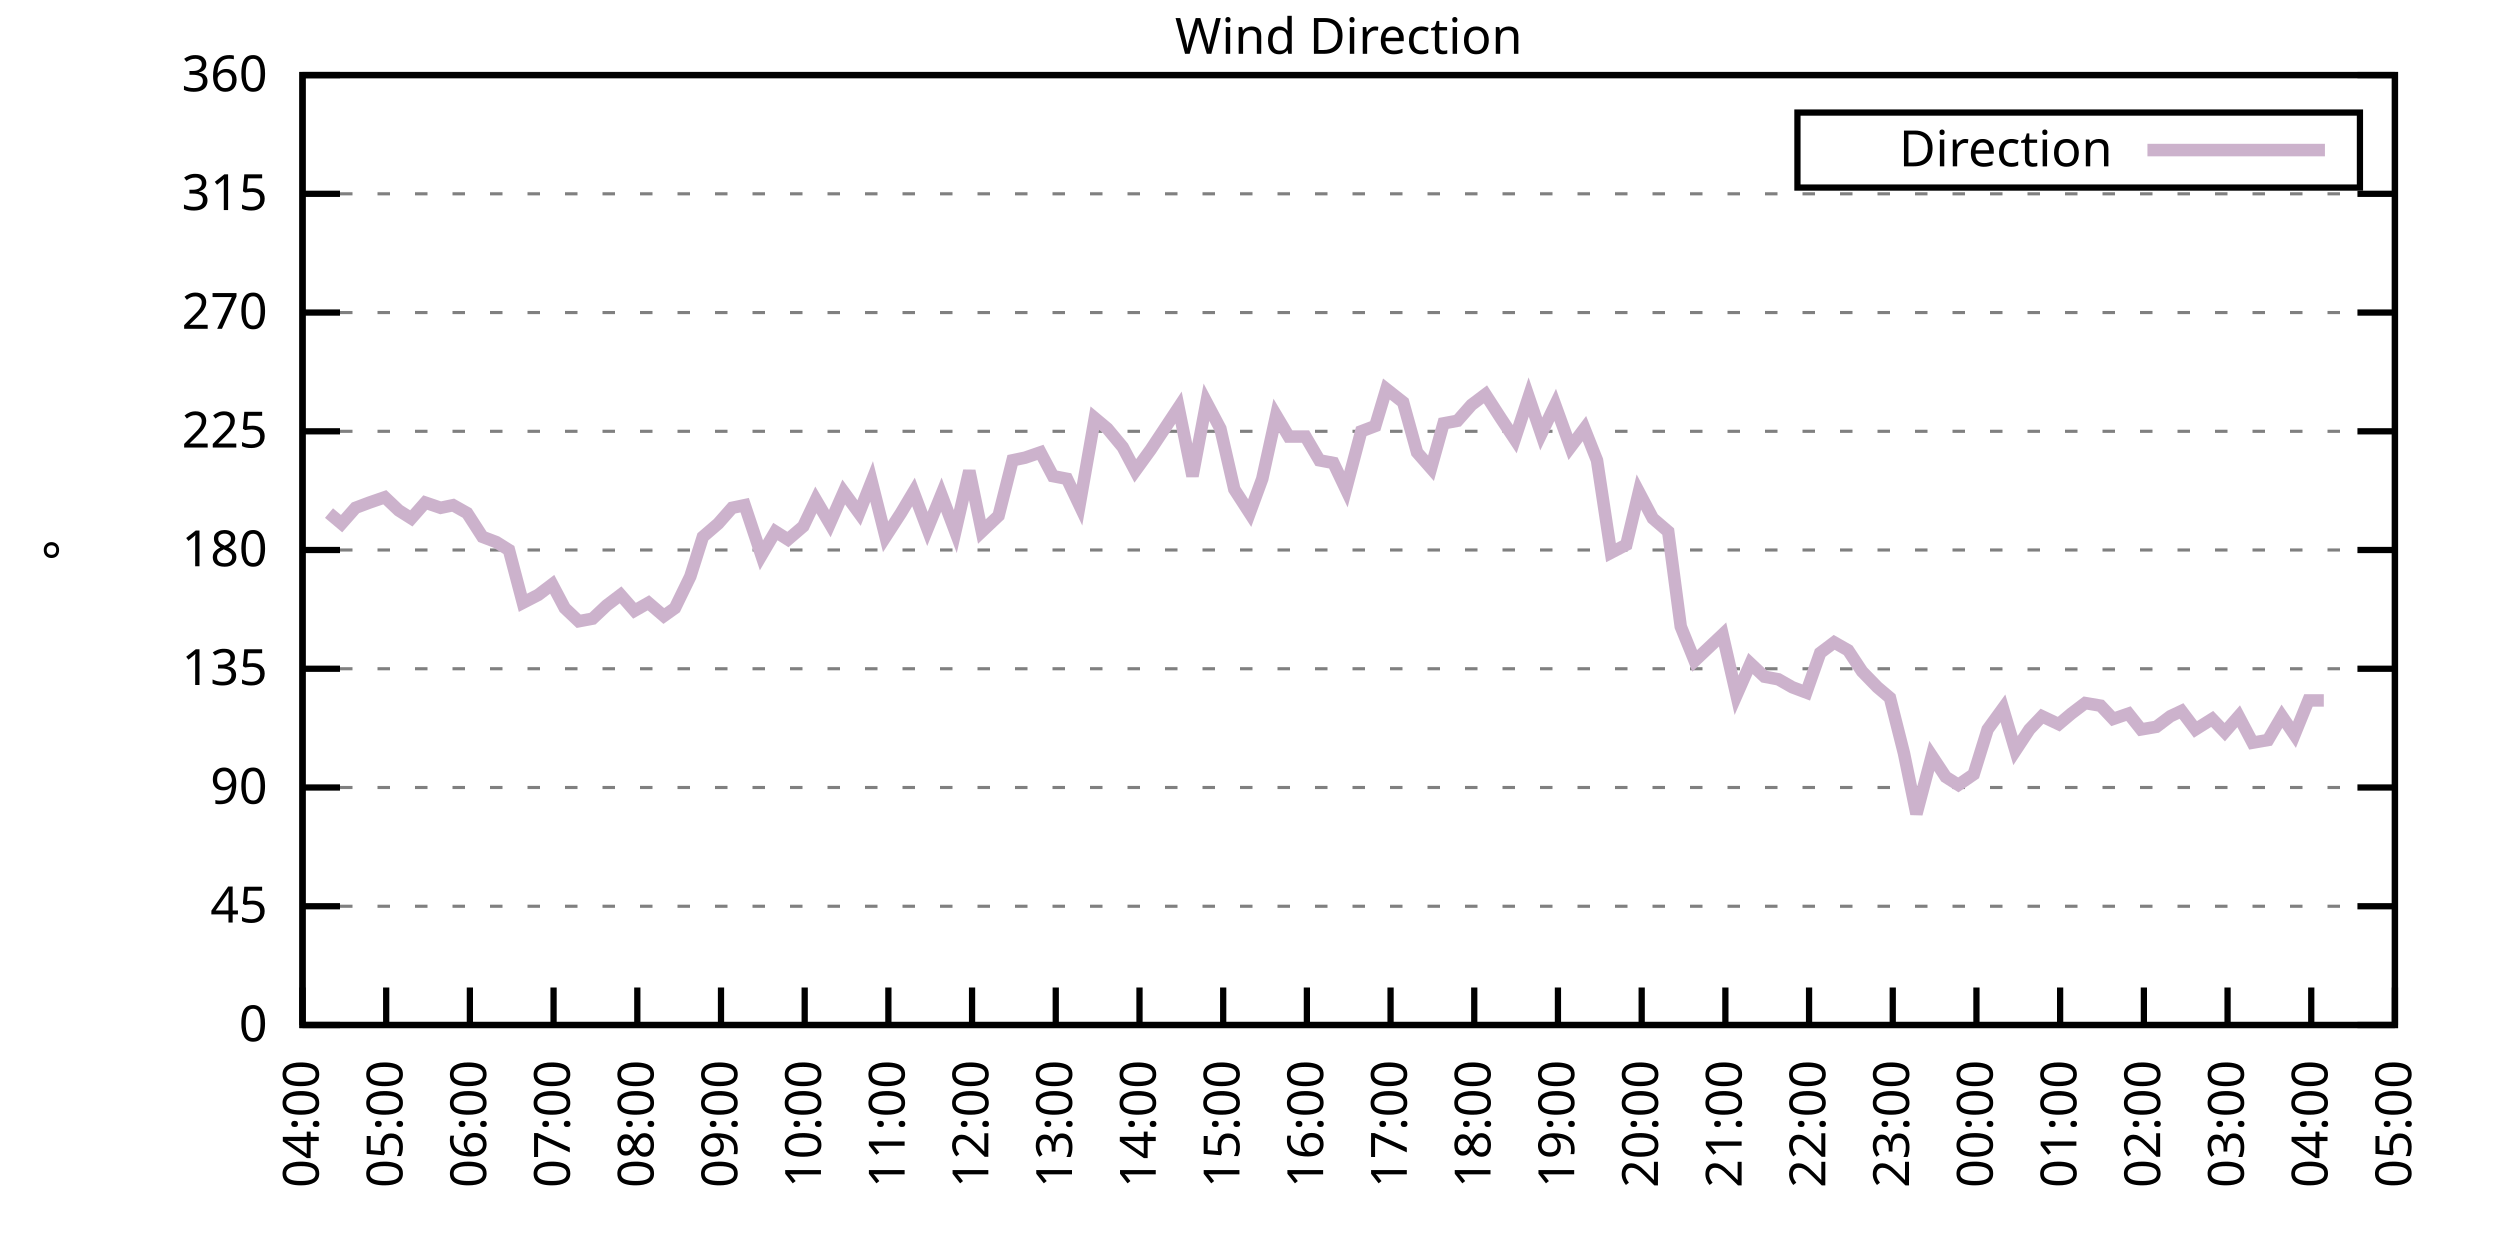
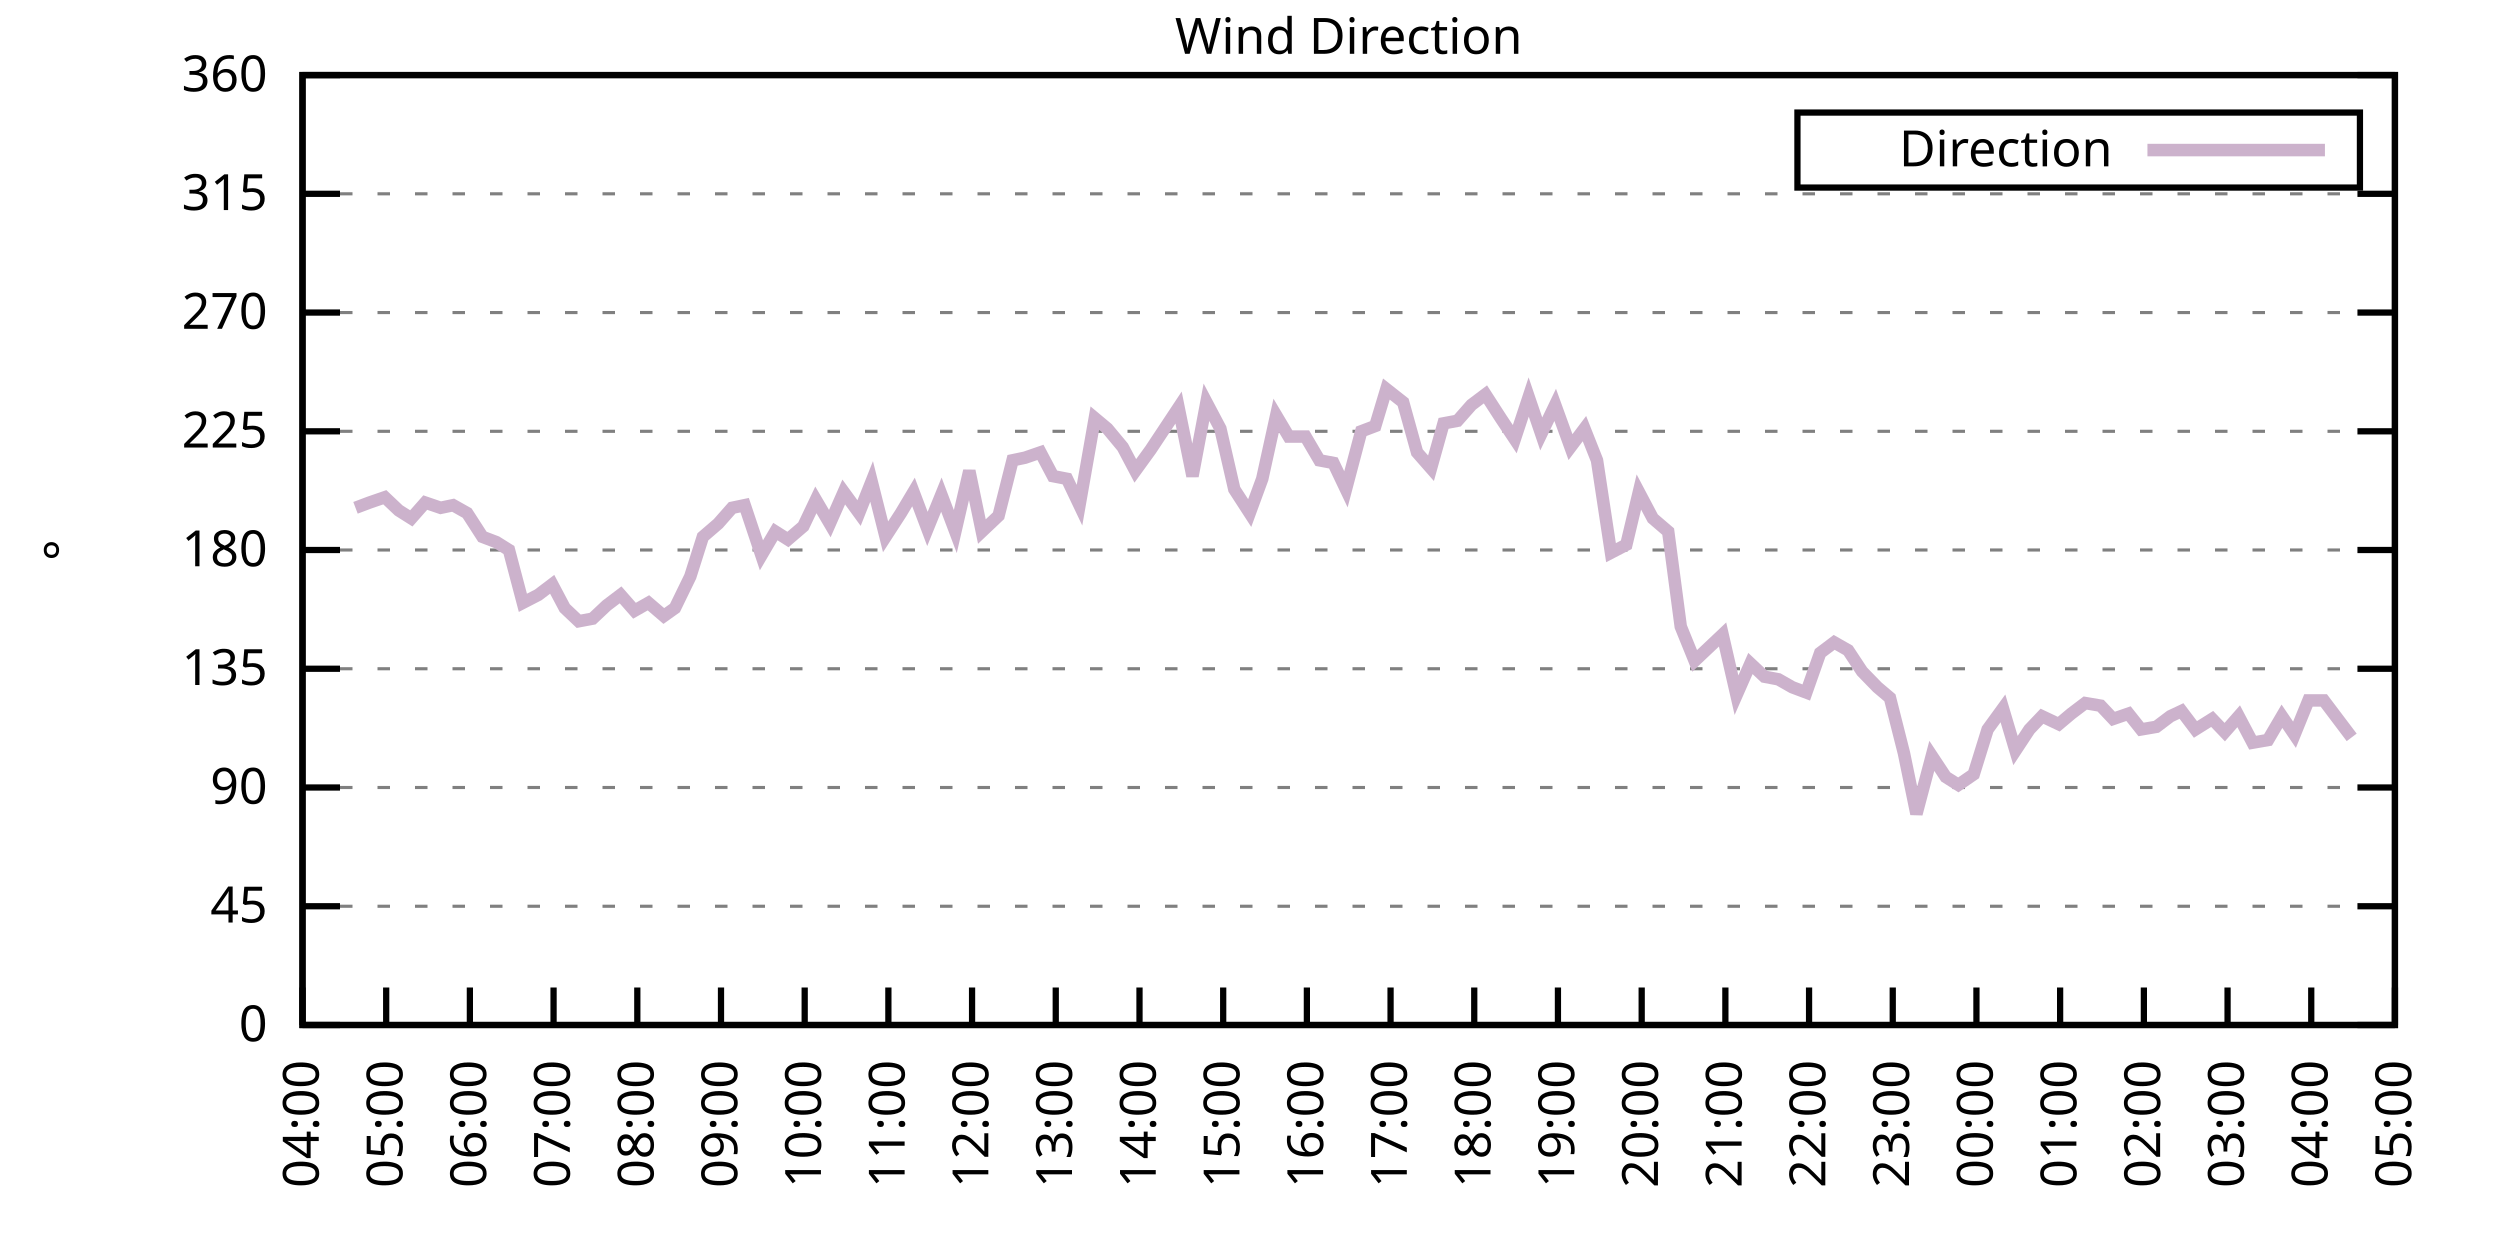
<svg xmlns="http://www.w3.org/2000/svg" xmlns:xlink="http://www.w3.org/1999/xlink" width="400" height="200" viewBox="0 0 400 200">
  <g id="gnuplot_canvas">
    <rect x="0" y="0" width="400" height="200" fill="none" />
    <defs>
      <circle id="gpDot" r="0.5" stroke-width="0.5" stroke="currentColor" />
      <path id="gpPt0" stroke-width="0.333" stroke="currentColor" d="M-1,0 h2 M0,-1 v2" />
      <path id="gpPt1" stroke-width="0.333" stroke="currentColor" d="M-1,-1 L1,1 M1,-1 L-1,1" />
      <path id="gpPt2" stroke-width="0.333" stroke="currentColor" d="M-1,0 L1,0 M0,-1 L0,1 M-1,-1 L1,1 M-1,1 L1,-1" />
      <rect id="gpPt3" stroke-width="0.333" stroke="currentColor" x="-1" y="-1" width="2" height="2" />
      <rect id="gpPt4" stroke-width="0.333" stroke="currentColor" fill="currentColor" x="-1" y="-1" width="2" height="2" />
      <circle id="gpPt5" stroke-width="0.333" stroke="currentColor" cx="0" cy="0" r="1" />
      <use xlink:href="#gpPt5" id="gpPt6" fill="currentColor" stroke="none" />
      <path id="gpPt7" stroke-width="0.333" stroke="currentColor" d="M0,-1.33 L-1.33,0.67 L1.33,0.67 z" />
      <use xlink:href="#gpPt7" id="gpPt8" fill="currentColor" stroke="none" />
      <use xlink:href="#gpPt7" id="gpPt9" stroke="currentColor" transform="rotate(180)" />
      <use xlink:href="#gpPt9" id="gpPt10" fill="currentColor" stroke="none" />
      <use xlink:href="#gpPt3" id="gpPt11" stroke="currentColor" transform="rotate(45)" />
      <use xlink:href="#gpPt11" id="gpPt12" fill="currentColor" stroke="none" />
      <path id="gpPt13" stroke-width="0.333" stroke="currentColor" d="M0,1.330 L1.265,0.411 L0.782,-1.067 L-0.782,-1.076 L-1.265,0.411 z" />
      <use xlink:href="#gpPt13" id="gpPt14" fill="currentColor" stroke="none" />
      <filter id="textbox" filterUnits="objectBoundingBox" x="0" y="0" height="1" width="1">
        <feFlood flood-color="white" flood-opacity="1" result="bgnd" />
        <feComposite in="SourceGraphic" in2="bgnd" operator="atop" />
      </filter>
      <filter id="greybox" filterUnits="objectBoundingBox" x="0" y="0" height="1" width="1">
        <feFlood flood-color="lightgrey" flood-opacity="1" result="grey" />
        <feComposite in="SourceGraphic" in2="grey" operator="atop" />
      </filter>
    </defs>
    <g fill="none" color="white" stroke="currentColor" stroke-width="1.00" stroke-linecap="butt" stroke-linejoin="miter">
</g>
    <g fill="none" color="black" stroke="currentColor" stroke-width="1.00" stroke-linecap="butt" stroke-linejoin="miter">
      <g stroke="none" shape-rendering="crispEdges">
        <polygon fill="rgb(255, 255, 255)" points="48.40,164.00 383.18,164.00 383.18,12.02 48.40,12.02 " />
      </g>
    </g>
    <g fill="none" color="black" stroke="currentColor" stroke-width="1.00" stroke-linecap="butt" stroke-linejoin="miter">
</g>
    <g fill="none" color="black" stroke="black" stroke-width="0.50" stroke-linecap="butt" stroke-linejoin="miter">
</g>
    <g fill="none" color="gray" stroke="currentColor" stroke-width="0.50" stroke-linecap="butt" stroke-linejoin="miter">
      <path stroke="gray" stroke-dasharray="2,4" class="gridline" d="M48.40,164.00 L383.19,164.00  " />
    </g>
    <g fill="none" color="gray" stroke="gray" stroke-width="1.00" stroke-linecap="butt" stroke-linejoin="miter">
</g>
    <g fill="none" color="black" stroke="currentColor" stroke-width="1.00" stroke-linecap="butt" stroke-linejoin="miter">
      <path stroke="black" d="M48.40,164.00 L54.40,164.00 M383.19,164.00 L377.19,164.00  " />
      <g transform="translate(42.80,166.60)" stroke="none" fill="black" font-family="Sans" font-size="8.00" text-anchor="end">
        <text>
          <tspan font-family="Sans"> 0</tspan>
        </text>
      </g>
    </g>
    <g fill="none" color="black" stroke="currentColor" stroke-width="1.00" stroke-linecap="butt" stroke-linejoin="miter">
</g>
    <g fill="none" color="black" stroke="black" stroke-width="0.50" stroke-linecap="butt" stroke-linejoin="miter">
</g>
    <g fill="none" color="gray" stroke="currentColor" stroke-width="0.50" stroke-linecap="butt" stroke-linejoin="miter">
      <path stroke="gray" stroke-dasharray="2,4" class="gridline" d="M48.40,145.00 L383.19,145.00  " />
    </g>
    <g fill="none" color="gray" stroke="gray" stroke-width="1.00" stroke-linecap="butt" stroke-linejoin="miter">
</g>
    <g fill="none" color="black" stroke="currentColor" stroke-width="1.00" stroke-linecap="butt" stroke-linejoin="miter">
      <path stroke="black" d="M48.40,145.00 L54.40,145.00 M383.19,145.00 L377.19,145.00  " />
      <g transform="translate(42.80,147.60)" stroke="none" fill="black" font-family="Sans" font-size="8.00" text-anchor="end">
        <text>
          <tspan font-family="Sans"> 45</tspan>
        </text>
      </g>
    </g>
    <g fill="none" color="black" stroke="currentColor" stroke-width="1.00" stroke-linecap="butt" stroke-linejoin="miter">
</g>
    <g fill="none" color="black" stroke="black" stroke-width="0.50" stroke-linecap="butt" stroke-linejoin="miter">
</g>
    <g fill="none" color="gray" stroke="currentColor" stroke-width="0.50" stroke-linecap="butt" stroke-linejoin="miter">
      <path stroke="gray" stroke-dasharray="2,4" class="gridline" d="M48.40,126.00 L383.19,126.00  " />
    </g>
    <g fill="none" color="gray" stroke="gray" stroke-width="1.00" stroke-linecap="butt" stroke-linejoin="miter">
</g>
    <g fill="none" color="black" stroke="currentColor" stroke-width="1.00" stroke-linecap="butt" stroke-linejoin="miter">
      <path stroke="black" d="M48.40,126.00 L54.40,126.00 M383.19,126.00 L377.19,126.00  " />
      <g transform="translate(42.80,128.60)" stroke="none" fill="black" font-family="Sans" font-size="8.00" text-anchor="end">
        <text>
          <tspan font-family="Sans"> 90</tspan>
        </text>
      </g>
    </g>
    <g fill="none" color="black" stroke="currentColor" stroke-width="1.00" stroke-linecap="butt" stroke-linejoin="miter">
</g>
    <g fill="none" color="black" stroke="black" stroke-width="0.50" stroke-linecap="butt" stroke-linejoin="miter">
</g>
    <g fill="none" color="gray" stroke="currentColor" stroke-width="0.50" stroke-linecap="butt" stroke-linejoin="miter">
      <path stroke="gray" stroke-dasharray="2,4" class="gridline" d="M48.40,107.00 L383.19,107.00  " />
    </g>
    <g fill="none" color="gray" stroke="gray" stroke-width="1.00" stroke-linecap="butt" stroke-linejoin="miter">
</g>
    <g fill="none" color="black" stroke="currentColor" stroke-width="1.00" stroke-linecap="butt" stroke-linejoin="miter">
      <path stroke="black" d="M48.40,107.00 L54.40,107.00 M383.19,107.00 L377.19,107.00  " />
      <g transform="translate(42.80,109.60)" stroke="none" fill="black" font-family="Sans" font-size="8.00" text-anchor="end">
        <text>
          <tspan font-family="Sans"> 135</tspan>
        </text>
      </g>
    </g>
    <g fill="none" color="black" stroke="currentColor" stroke-width="1.00" stroke-linecap="butt" stroke-linejoin="miter">
</g>
    <g fill="none" color="black" stroke="black" stroke-width="0.50" stroke-linecap="butt" stroke-linejoin="miter">
</g>
    <g fill="none" color="gray" stroke="currentColor" stroke-width="0.50" stroke-linecap="butt" stroke-linejoin="miter">
      <path stroke="gray" stroke-dasharray="2,4" class="gridline" d="M48.40,88.00 L383.19,88.00  " />
    </g>
    <g fill="none" color="gray" stroke="gray" stroke-width="1.00" stroke-linecap="butt" stroke-linejoin="miter">
</g>
    <g fill="none" color="black" stroke="currentColor" stroke-width="1.00" stroke-linecap="butt" stroke-linejoin="miter">
      <path stroke="black" d="M48.40,88.00 L54.40,88.00 M383.19,88.00 L377.19,88.00  " />
      <g transform="translate(42.80,90.60)" stroke="none" fill="black" font-family="Sans" font-size="8.00" text-anchor="end">
        <text>
          <tspan font-family="Sans"> 180</tspan>
        </text>
      </g>
    </g>
    <g fill="none" color="black" stroke="currentColor" stroke-width="1.00" stroke-linecap="butt" stroke-linejoin="miter">
</g>
    <g fill="none" color="black" stroke="black" stroke-width="0.50" stroke-linecap="butt" stroke-linejoin="miter">
</g>
    <g fill="none" color="gray" stroke="currentColor" stroke-width="0.50" stroke-linecap="butt" stroke-linejoin="miter">
      <path stroke="gray" stroke-dasharray="2,4" class="gridline" d="M48.40,69.01 L383.19,69.01  " />
    </g>
    <g fill="none" color="gray" stroke="gray" stroke-width="1.00" stroke-linecap="butt" stroke-linejoin="miter">
</g>
    <g fill="none" color="black" stroke="currentColor" stroke-width="1.00" stroke-linecap="butt" stroke-linejoin="miter">
      <path stroke="black" d="M48.40,69.01 L54.40,69.01 M383.19,69.01 L377.19,69.01  " />
      <g transform="translate(42.80,71.61)" stroke="none" fill="black" font-family="Sans" font-size="8.00" text-anchor="end">
        <text>
          <tspan font-family="Sans"> 225</tspan>
        </text>
      </g>
    </g>
    <g fill="none" color="black" stroke="currentColor" stroke-width="1.00" stroke-linecap="butt" stroke-linejoin="miter">
</g>
    <g fill="none" color="black" stroke="black" stroke-width="0.50" stroke-linecap="butt" stroke-linejoin="miter">
</g>
    <g fill="none" color="gray" stroke="currentColor" stroke-width="0.50" stroke-linecap="butt" stroke-linejoin="miter">
      <path stroke="gray" stroke-dasharray="2,4" class="gridline" d="M48.40,50.01 L383.19,50.01  " />
    </g>
    <g fill="none" color="gray" stroke="gray" stroke-width="1.00" stroke-linecap="butt" stroke-linejoin="miter">
</g>
    <g fill="none" color="black" stroke="currentColor" stroke-width="1.00" stroke-linecap="butt" stroke-linejoin="miter">
      <path stroke="black" d="M48.40,50.01 L54.40,50.01 M383.19,50.01 L377.19,50.01  " />
      <g transform="translate(42.80,52.61)" stroke="none" fill="black" font-family="Sans" font-size="8.00" text-anchor="end">
        <text>
          <tspan font-family="Sans"> 270</tspan>
        </text>
      </g>
    </g>
    <g fill="none" color="black" stroke="currentColor" stroke-width="1.00" stroke-linecap="butt" stroke-linejoin="miter">
</g>
    <g fill="none" color="black" stroke="black" stroke-width="0.50" stroke-linecap="butt" stroke-linejoin="miter">
</g>
    <g fill="none" color="gray" stroke="currentColor" stroke-width="0.50" stroke-linecap="butt" stroke-linejoin="miter">
      <path stroke="gray" stroke-dasharray="2,4" class="gridline" d="M48.40,31.01 L383.19,31.01  " />
    </g>
    <g fill="none" color="gray" stroke="gray" stroke-width="1.00" stroke-linecap="butt" stroke-linejoin="miter">
</g>
    <g fill="none" color="black" stroke="currentColor" stroke-width="1.00" stroke-linecap="butt" stroke-linejoin="miter">
      <path stroke="black" d="M48.40,31.01 L54.40,31.01 M383.19,31.01 L377.19,31.01  " />
      <g transform="translate(42.80,33.61)" stroke="none" fill="black" font-family="Sans" font-size="8.00" text-anchor="end">
        <text>
          <tspan font-family="Sans"> 315</tspan>
        </text>
      </g>
    </g>
    <g fill="none" color="black" stroke="currentColor" stroke-width="1.00" stroke-linecap="butt" stroke-linejoin="miter">
</g>
    <g fill="none" color="black" stroke="black" stroke-width="0.50" stroke-linecap="butt" stroke-linejoin="miter">
</g>
    <g fill="none" color="gray" stroke="currentColor" stroke-width="0.50" stroke-linecap="butt" stroke-linejoin="miter">
      <path stroke="gray" stroke-dasharray="2,4" class="gridline" d="M48.40,12.01 L383.19,12.01  " />
    </g>
    <g fill="none" color="gray" stroke="gray" stroke-width="1.00" stroke-linecap="butt" stroke-linejoin="miter">
</g>
    <g fill="none" color="black" stroke="currentColor" stroke-width="1.00" stroke-linecap="butt" stroke-linejoin="miter">
      <path stroke="black" d="M48.40,12.01 L54.40,12.01 M383.19,12.01 L377.19,12.01  " />
      <g transform="translate(42.80,14.61)" stroke="none" fill="black" font-family="Sans" font-size="8.00" text-anchor="end">
        <text>
          <tspan font-family="Sans"> 360</tspan>
        </text>
      </g>
    </g>
    <g fill="none" color="black" stroke="currentColor" stroke-width="1.00" stroke-linecap="butt" stroke-linejoin="miter">
      <path stroke="black" d="M48.40,164.00 L48.40,158.00  " />
      <g transform="translate(51.00,169.60) rotate(270.00)" stroke="none" fill="black" font-family="Sans" font-size="8.00" text-anchor="end">
        <text>
          <tspan font-family="Sans">04:00</tspan>
        </text>
      </g>
    </g>
    <g fill="none" color="black" stroke="currentColor" stroke-width="1.00" stroke-linecap="butt" stroke-linejoin="miter">
      <path stroke="black" d="M61.79,164.00 L61.79,158.00  " />
      <g transform="translate(64.39,169.60) rotate(270.00)" stroke="none" fill="black" font-family="Sans" font-size="8.00" text-anchor="end">
        <text>
          <tspan font-family="Sans">05:00</tspan>
        </text>
      </g>
    </g>
    <g fill="none" color="black" stroke="currentColor" stroke-width="1.00" stroke-linecap="butt" stroke-linejoin="miter">
      <path stroke="black" d="M75.18,164.00 L75.18,158.00  " />
      <g transform="translate(77.78,169.60) rotate(270.00)" stroke="none" fill="black" font-family="Sans" font-size="8.00" text-anchor="end">
        <text>
          <tspan font-family="Sans">06:00</tspan>
        </text>
      </g>
    </g>
    <g fill="none" color="black" stroke="currentColor" stroke-width="1.00" stroke-linecap="butt" stroke-linejoin="miter">
      <path stroke="black" d="M88.57,164.00 L88.57,158.00  " />
      <g transform="translate(91.17,169.60) rotate(270.00)" stroke="none" fill="black" font-family="Sans" font-size="8.00" text-anchor="end">
        <text>
          <tspan font-family="Sans">07:00</tspan>
        </text>
      </g>
    </g>
    <g fill="none" color="black" stroke="currentColor" stroke-width="1.00" stroke-linecap="butt" stroke-linejoin="miter">
      <path stroke="black" d="M101.97,164.00 L101.97,158.00  " />
      <g transform="translate(104.57,169.60) rotate(270.00)" stroke="none" fill="black" font-family="Sans" font-size="8.00" text-anchor="end">
        <text>
          <tspan font-family="Sans">08:00</tspan>
        </text>
      </g>
    </g>
    <g fill="none" color="black" stroke="currentColor" stroke-width="1.00" stroke-linecap="butt" stroke-linejoin="miter">
      <path stroke="black" d="M115.36,164.00 L115.36,158.00  " />
      <g transform="translate(117.96,169.60) rotate(270.00)" stroke="none" fill="black" font-family="Sans" font-size="8.00" text-anchor="end">
        <text>
          <tspan font-family="Sans">09:00</tspan>
        </text>
      </g>
    </g>
    <g fill="none" color="black" stroke="currentColor" stroke-width="1.00" stroke-linecap="butt" stroke-linejoin="miter">
      <path stroke="black" d="M128.75,164.00 L128.75,158.00  " />
      <g transform="translate(131.35,169.60) rotate(270.00)" stroke="none" fill="black" font-family="Sans" font-size="8.00" text-anchor="end">
        <text>
          <tspan font-family="Sans">10:00</tspan>
        </text>
      </g>
    </g>
    <g fill="none" color="black" stroke="currentColor" stroke-width="1.00" stroke-linecap="butt" stroke-linejoin="miter">
      <path stroke="black" d="M142.14,164.00 L142.14,158.00  " />
      <g transform="translate(144.74,169.60) rotate(270.00)" stroke="none" fill="black" font-family="Sans" font-size="8.00" text-anchor="end">
        <text>
          <tspan font-family="Sans">11:00</tspan>
        </text>
      </g>
    </g>
    <g fill="none" color="black" stroke="currentColor" stroke-width="1.00" stroke-linecap="butt" stroke-linejoin="miter">
      <path stroke="black" d="M155.53,164.00 L155.53,158.00  " />
      <g transform="translate(158.13,169.60) rotate(270.00)" stroke="none" fill="black" font-family="Sans" font-size="8.00" text-anchor="end">
        <text>
          <tspan font-family="Sans">12:00</tspan>
        </text>
      </g>
    </g>
    <g fill="none" color="black" stroke="currentColor" stroke-width="1.00" stroke-linecap="butt" stroke-linejoin="miter">
      <path stroke="black" d="M168.92,164.00 L168.92,158.00  " />
      <g transform="translate(171.52,169.60) rotate(270.00)" stroke="none" fill="black" font-family="Sans" font-size="8.00" text-anchor="end">
        <text>
          <tspan font-family="Sans">13:00</tspan>
        </text>
      </g>
    </g>
    <g fill="none" color="black" stroke="currentColor" stroke-width="1.00" stroke-linecap="butt" stroke-linejoin="miter">
      <path stroke="black" d="M182.32,164.00 L182.32,158.00  " />
      <g transform="translate(184.92,169.60) rotate(270.00)" stroke="none" fill="black" font-family="Sans" font-size="8.00" text-anchor="end">
        <text>
          <tspan font-family="Sans">14:00</tspan>
        </text>
      </g>
    </g>
    <g fill="none" color="black" stroke="currentColor" stroke-width="1.00" stroke-linecap="butt" stroke-linejoin="miter">
      <path stroke="black" d="M195.71,164.00 L195.71,158.00  " />
      <g transform="translate(198.31,169.60) rotate(270.00)" stroke="none" fill="black" font-family="Sans" font-size="8.00" text-anchor="end">
        <text>
          <tspan font-family="Sans">15:00</tspan>
        </text>
      </g>
    </g>
    <g fill="none" color="black" stroke="currentColor" stroke-width="1.00" stroke-linecap="butt" stroke-linejoin="miter">
      <path stroke="black" d="M209.10,164.00 L209.10,158.00  " />
      <g transform="translate(211.70,169.60) rotate(270.00)" stroke="none" fill="black" font-family="Sans" font-size="8.00" text-anchor="end">
        <text>
          <tspan font-family="Sans">16:00</tspan>
        </text>
      </g>
    </g>
    <g fill="none" color="black" stroke="currentColor" stroke-width="1.00" stroke-linecap="butt" stroke-linejoin="miter">
      <path stroke="black" d="M222.49,164.00 L222.49,158.00  " />
      <g transform="translate(225.09,169.60) rotate(270.00)" stroke="none" fill="black" font-family="Sans" font-size="8.00" text-anchor="end">
        <text>
          <tspan font-family="Sans">17:00</tspan>
        </text>
      </g>
    </g>
    <g fill="none" color="black" stroke="currentColor" stroke-width="1.00" stroke-linecap="butt" stroke-linejoin="miter">
      <path stroke="black" d="M235.88,164.00 L235.88,158.00  " />
      <g transform="translate(238.48,169.60) rotate(270.00)" stroke="none" fill="black" font-family="Sans" font-size="8.00" text-anchor="end">
        <text>
          <tspan font-family="Sans">18:00</tspan>
        </text>
      </g>
    </g>
    <g fill="none" color="black" stroke="currentColor" stroke-width="1.00" stroke-linecap="butt" stroke-linejoin="miter">
      <path stroke="black" d="M249.27,164.00 L249.27,158.00  " />
      <g transform="translate(251.87,169.60) rotate(270.00)" stroke="none" fill="black" font-family="Sans" font-size="8.00" text-anchor="end">
        <text>
          <tspan font-family="Sans">19:00</tspan>
        </text>
      </g>
    </g>
    <g fill="none" color="black" stroke="currentColor" stroke-width="1.00" stroke-linecap="butt" stroke-linejoin="miter">
      <path stroke="black" d="M262.67,164.00 L262.67,158.00  " />
      <g transform="translate(265.27,169.60) rotate(270.00)" stroke="none" fill="black" font-family="Sans" font-size="8.00" text-anchor="end">
        <text>
          <tspan font-family="Sans">20:00</tspan>
        </text>
      </g>
    </g>
    <g fill="none" color="black" stroke="currentColor" stroke-width="1.00" stroke-linecap="butt" stroke-linejoin="miter">
      <path stroke="black" d="M276.06,164.00 L276.06,158.00  " />
      <g transform="translate(278.66,169.60) rotate(270.00)" stroke="none" fill="black" font-family="Sans" font-size="8.00" text-anchor="end">
        <text>
          <tspan font-family="Sans">21:00</tspan>
        </text>
      </g>
    </g>
    <g fill="none" color="black" stroke="currentColor" stroke-width="1.00" stroke-linecap="butt" stroke-linejoin="miter">
      <path stroke="black" d="M289.45,164.00 L289.45,158.00  " />
      <g transform="translate(292.05,169.60) rotate(270.00)" stroke="none" fill="black" font-family="Sans" font-size="8.00" text-anchor="end">
        <text>
          <tspan font-family="Sans">22:00</tspan>
        </text>
      </g>
    </g>
    <g fill="none" color="black" stroke="currentColor" stroke-width="1.00" stroke-linecap="butt" stroke-linejoin="miter">
      <path stroke="black" d="M302.84,164.00 L302.84,158.00  " />
      <g transform="translate(305.44,169.60) rotate(270.00)" stroke="none" fill="black" font-family="Sans" font-size="8.00" text-anchor="end">
        <text>
          <tspan font-family="Sans">23:00</tspan>
        </text>
      </g>
    </g>
    <g fill="none" color="black" stroke="currentColor" stroke-width="1.00" stroke-linecap="butt" stroke-linejoin="miter">
      <path stroke="black" d="M316.23,164.00 L316.23,158.00  " />
      <g transform="translate(318.83,169.60) rotate(270.00)" stroke="none" fill="black" font-family="Sans" font-size="8.00" text-anchor="end">
        <text>
          <tspan font-family="Sans">00:00</tspan>
        </text>
      </g>
    </g>
    <g fill="none" color="black" stroke="currentColor" stroke-width="1.00" stroke-linecap="butt" stroke-linejoin="miter">
      <path stroke="black" d="M329.62,164.00 L329.62,158.00  " />
      <g transform="translate(332.22,169.60) rotate(270.00)" stroke="none" fill="black" font-family="Sans" font-size="8.00" text-anchor="end">
        <text>
          <tspan font-family="Sans">01:00</tspan>
        </text>
      </g>
    </g>
    <g fill="none" color="black" stroke="currentColor" stroke-width="1.00" stroke-linecap="butt" stroke-linejoin="miter">
      <path stroke="black" d="M343.02,164.00 L343.02,158.00  " />
      <g transform="translate(345.62,169.60) rotate(270.00)" stroke="none" fill="black" font-family="Sans" font-size="8.00" text-anchor="end">
        <text>
          <tspan font-family="Sans">02:00</tspan>
        </text>
      </g>
    </g>
    <g fill="none" color="black" stroke="currentColor" stroke-width="1.00" stroke-linecap="butt" stroke-linejoin="miter">
      <path stroke="black" d="M356.41,164.00 L356.41,158.00  " />
      <g transform="translate(359.01,169.60) rotate(270.00)" stroke="none" fill="black" font-family="Sans" font-size="8.00" text-anchor="end">
        <text>
          <tspan font-family="Sans">03:00</tspan>
        </text>
      </g>
    </g>
    <g fill="none" color="black" stroke="currentColor" stroke-width="1.00" stroke-linecap="butt" stroke-linejoin="miter">
      <path stroke="black" d="M369.80,164.00 L369.80,158.00  " />
      <g transform="translate(372.40,169.60) rotate(270.00)" stroke="none" fill="black" font-family="Sans" font-size="8.00" text-anchor="end">
        <text>
          <tspan font-family="Sans">04:00</tspan>
        </text>
      </g>
    </g>
    <g fill="none" color="black" stroke="currentColor" stroke-width="1.00" stroke-linecap="butt" stroke-linejoin="miter">
      <path stroke="black" d="M383.19,164.00 L383.19,158.00  " />
      <g transform="translate(385.79,169.60) rotate(270.00)" stroke="none" fill="black" font-family="Sans" font-size="8.00" text-anchor="end">
        <text>
          <tspan font-family="Sans">05:00</tspan>
        </text>
      </g>
    </g>
    <g fill="none" color="black" stroke="currentColor" stroke-width="1.00" stroke-linecap="butt" stroke-linejoin="miter">
</g>
    <g fill="none" color="black" stroke="currentColor" stroke-width="1.00" stroke-linecap="butt" stroke-linejoin="miter">
      <path stroke="black" d="M48.40,12.01 L48.40,164.00 L383.19,164.00 L383.19,12.01 L48.40,12.01 Z  " />
    </g>
    <g fill="none" color="black" stroke="currentColor" stroke-width="1.00" stroke-linecap="butt" stroke-linejoin="miter">
</g>
    <g fill="none" color="black" stroke="currentColor" stroke-width="1.00" stroke-linecap="butt" stroke-linejoin="miter">
      <path stroke="black" d="M287.59,30.01 L287.59,18.01 L377.59,18.01 L377.59,30.01 L287.59,30.01 Z  " />
    </g>
    <g id="Wind_direction_plot_1">
      <g fill="none" color="white" stroke="black" stroke-width="2.00" stroke-linecap="butt" stroke-linejoin="miter">
</g>
      <g fill="none" color="black" stroke="currentColor" stroke-width="2.00" stroke-linecap="butt" stroke-linejoin="miter">
        <g transform="translate(337.99,26.61)" stroke="none" fill="black" font-family="Sans" font-size="8.00" text-anchor="end">
          <text>
            <tspan font-family="Sans">Direction</tspan>
          </text>
        </g>
      </g>
      <g fill="none" color="black" stroke="currentColor" stroke-width="2.00" stroke-linecap="butt" stroke-linejoin="miter">
-         <path stroke="rgb(204, 178, 204)" d="M343.59,24.01 L371.99,24.01 M52.64,82.09 L54.65,83.78 L56.88,81.25 L59.11,80.41 L61.57,79.56 L63.80,81.67   L65.81,82.94 L68.04,80.41 L70.50,81.25 L72.50,80.83 L74.74,82.09 L77.19,85.89 L79.42,86.74 L81.43,88.00   L83.66,96.45 L86.12,95.18 L88.35,93.49 L90.36,97.29 L92.59,99.40 L94.82,98.98 L97.06,96.87 L99.29,95.18   L101.52,97.72 L103.75,96.45 L106.21,98.56 L107.99,97.29 L110.45,92.23 L112.46,85.89 L114.91,83.78 L117.14,81.25   L119.15,80.83 L121.83,88.85 L124.06,85.05 L126.07,86.32 L128.53,84.21 L130.54,79.98 L132.77,83.78 L135.00,78.72   L137.45,82.09 L139.46,77.03 L141.69,85.89 L144.15,82.09 L146.16,78.72 L148.39,84.63 L150.62,79.14 L152.85,85.05   L155.09,75.34 L157.10,85.05 L159.77,82.52 L162.01,73.65 L164.01,73.23 L166.47,72.38 L168.48,76.18 L170.71,76.61   L172.72,80.83 L175.17,66.90 L177.18,68.58 L179.64,71.54 L181.65,75.34 L184.10,71.96 L188.57,65.21 L190.80,76.18   L193.03,64.36 L195.26,68.58 L197.49,78.29 L199.95,82.09 L201.96,76.61 L204.19,66.47 L206.20,69.85 L208.88,69.85   L211.11,73.65 L213.34,74.07 L215.35,78.29 L217.80,69.01 L220.04,68.16 L221.82,62.25 L224.50,64.36 L226.73,72.38   L228.96,74.92 L230.97,67.74 L233.20,67.32 L235.44,64.78 L237.67,63.10 L240.12,66.90 L242.36,70.27 L244.59,63.52   L246.60,69.43 L248.83,64.78 L251.28,71.54 L253.51,68.58 L255.52,73.65 L257.76,88.43 L260.21,87.16 L262.22,78.72   L264.45,82.94 L266.91,85.05 L268.92,100.25 L271.15,105.74 L275.61,101.52 L277.84,111.23 L280.07,106.16 L282.31,108.27   L284.54,108.69 L286.77,109.96 L289.00,110.80 L291.23,104.47 L293.47,102.78 L295.70,104.05 L297.93,107.43 L300.39,109.96   L302.39,111.65 L304.63,120.51 L306.63,130.22 L309.09,120.94 L311.32,124.31 L313.33,125.58 L315.79,123.89 L318.02,116.71   L320.47,113.34 L322.48,120.09 L324.71,116.71 L326.72,114.60 L329.40,115.87 L331.41,114.18 L333.64,112.49 L336.10,112.91   L338.10,115.03 L340.56,114.18 L342.57,116.71 L345.02,116.29 L347.26,114.60 L349.04,113.76 L351.27,116.71 L353.95,115.03   L355.96,117.14 L358.19,114.60 L360.42,118.83 L362.88,118.40 L365.11,114.60 L367.12,117.56 L369.35,112.07 L371.81,112.07    " />
+         <path stroke="rgb(204, 178, 204)" d="M343.59,24.01 L371.99,24.01 M56.88,81.25 L59.11,80.41 L61.57,79.56 L63.80,81.67 L65.81,82.94 L68.04,80.41   L70.50,81.25 L72.50,80.83 L74.74,82.09 L77.19,85.89 L79.42,86.74 L81.43,88.00 L83.66,96.45 L86.12,95.18   L88.35,93.49 L90.36,97.29 L92.59,99.40 L94.82,98.98 L97.06,96.87 L99.29,95.18 L101.52,97.72 L103.75,96.45   L106.21,98.56 L107.99,97.29 L110.45,92.23 L112.46,85.89 L114.91,83.78 L117.14,81.25 L119.15,80.83 L121.83,88.85   L124.06,85.05 L126.07,86.32 L128.53,84.21 L130.54,79.98 L132.77,83.78 L135.00,78.72 L137.45,82.09 L139.46,77.03   L141.69,85.89 L144.15,82.09 L146.16,78.72 L148.39,84.63 L150.62,79.14 L152.85,85.05 L155.09,75.34 L157.10,85.05   L159.77,82.52 L162.01,73.65 L164.01,73.23 L166.47,72.38 L168.48,76.18 L170.71,76.61 L172.72,80.83 L175.17,66.90   L177.18,68.58 L179.64,71.54 L181.65,75.34 L184.10,71.96 L188.57,65.21 L190.80,76.18 L193.03,64.36 L195.26,68.58   L197.49,78.29 L199.95,82.09 L201.96,76.61 L204.19,66.47 L206.20,69.85 L208.88,69.85 L211.11,73.65 L213.34,74.07   L215.35,78.29 L217.80,69.01 L220.04,68.16 L221.82,62.25 L224.50,64.36 L226.73,72.38 L228.96,74.92 L230.97,67.74   L233.20,67.32 L235.44,64.78 L237.67,63.10 L240.12,66.90 L242.36,70.27 L244.59,63.52 L246.60,69.43 L248.83,64.78   L251.28,71.54 L253.51,68.58 L255.52,73.65 L257.76,88.43 L260.21,87.16 L262.22,78.72 L264.45,82.94 L266.91,85.05   L268.92,100.25 L271.15,105.74 L275.61,101.52 L277.84,111.23 L280.07,106.16 L282.31,108.27 L284.54,108.69 L286.77,109.96   L289.00,110.80 L291.23,104.47 L293.47,102.78 L295.70,104.05 L297.93,107.43 L300.39,109.96 L302.39,111.65 L304.63,120.51   L306.63,130.22 L309.09,120.94 L311.32,124.31 L313.33,125.58 L315.79,123.89 L318.02,116.71 L320.47,113.34 L322.48,120.09   L324.71,116.71 L326.72,114.60 L329.40,115.87 L331.41,114.18 L333.64,112.49 L336.10,112.91 L338.10,115.03 L340.56,114.18   L342.57,116.71 L345.02,116.29 L347.26,114.60 L349.04,113.76 L351.27,116.71 L353.95,115.03 L355.96,117.14 L358.19,114.60   L360.42,118.83 L362.88,118.40 L365.11,114.60 L367.12,117.56 L369.35,112.07 L371.81,112.07 L376.27,117.98  " />
      </g>
    </g>
    <g fill="none" color="black" stroke="currentColor" stroke-width="2.00" stroke-linecap="butt" stroke-linejoin="miter">
</g>
    <g fill="none" color="black" stroke="black" stroke-width="1.00" stroke-linecap="butt" stroke-linejoin="miter">
</g>
    <g fill="none" color="black" stroke="currentColor" stroke-width="1.00" stroke-linecap="butt" stroke-linejoin="miter">
      <path stroke="black" d="M48.40,12.01 L48.40,164.00 L383.19,164.00 L383.19,12.01 L48.40,12.01 Z  " />
      <g transform="translate(12.80,88.01) rotate(270.00)" stroke="none" fill="black" font-family="Sans" font-size="8.00" text-anchor="middle">
        <text>
          <tspan font-family="Sans">°</tspan>
        </text>
      </g>
    </g>
    <g fill="none" color="black" stroke="currentColor" stroke-width="1.00" stroke-linecap="butt" stroke-linejoin="miter">
</g>
    <g fill="none" color="black" stroke="currentColor" stroke-width="1.00" stroke-linecap="butt" stroke-linejoin="miter">
      <g transform="translate(215.79,8.61)" stroke="none" fill="black" font-family="Sans" font-size="8.00" text-anchor="middle">
        <text>
          <tspan font-family="Sans">Wind Direction</tspan>
        </text>
      </g>
    </g>
    <g fill="none" color="black" stroke="currentColor" stroke-width="1.00" stroke-linecap="butt" stroke-linejoin="miter">
</g>
  </g>
</svg>
